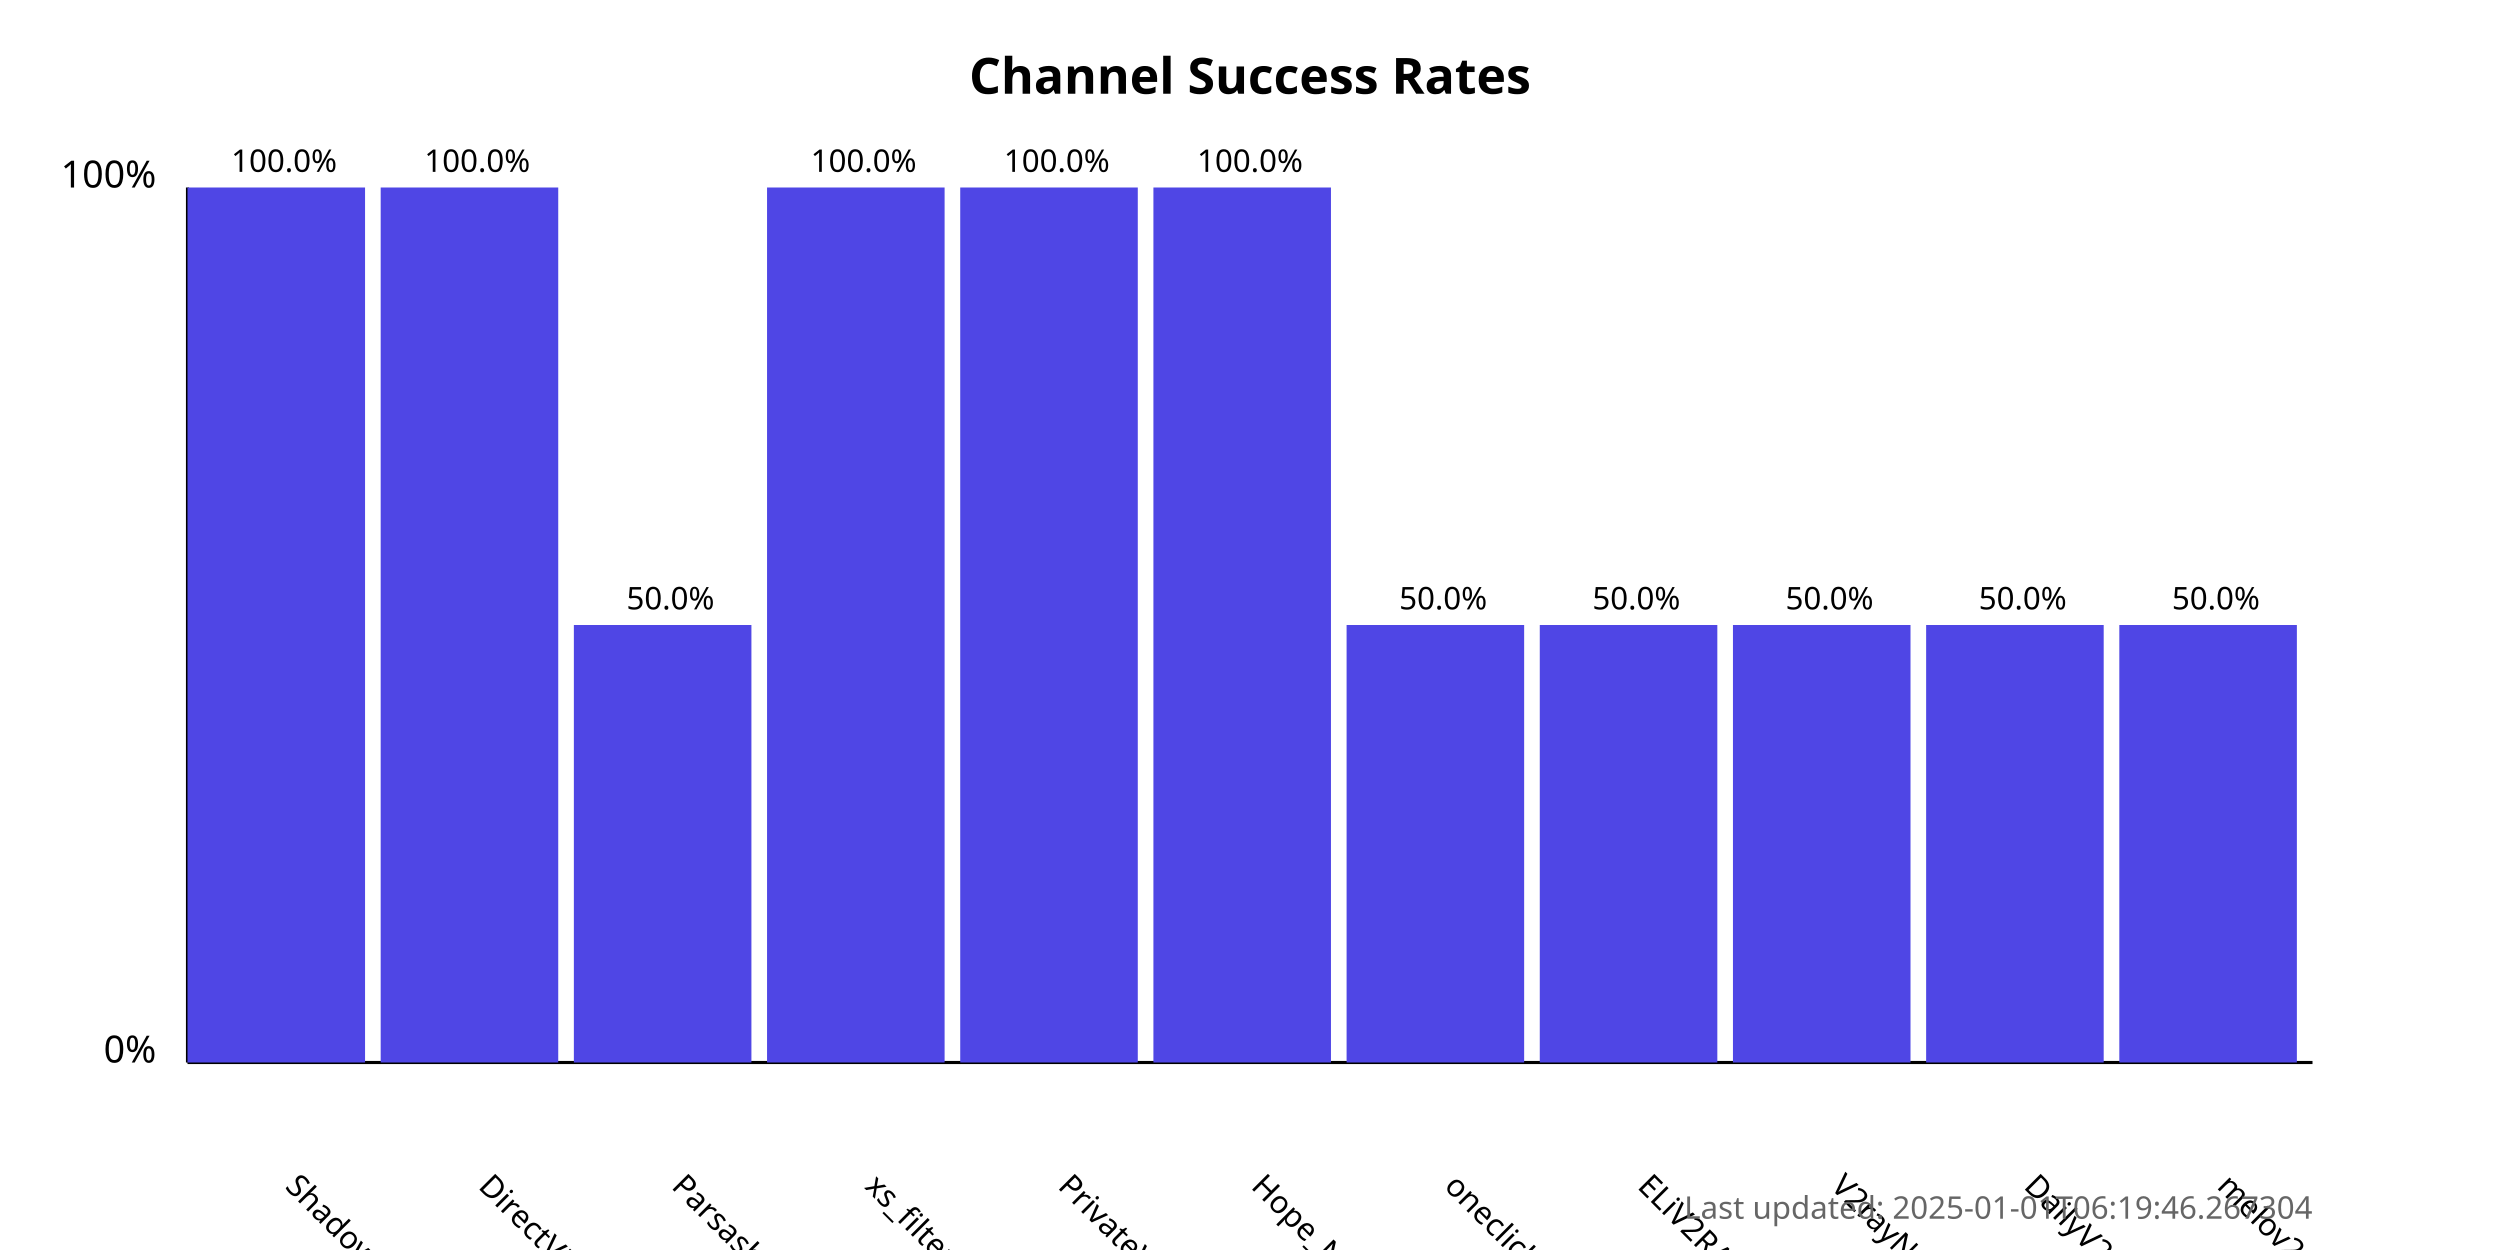
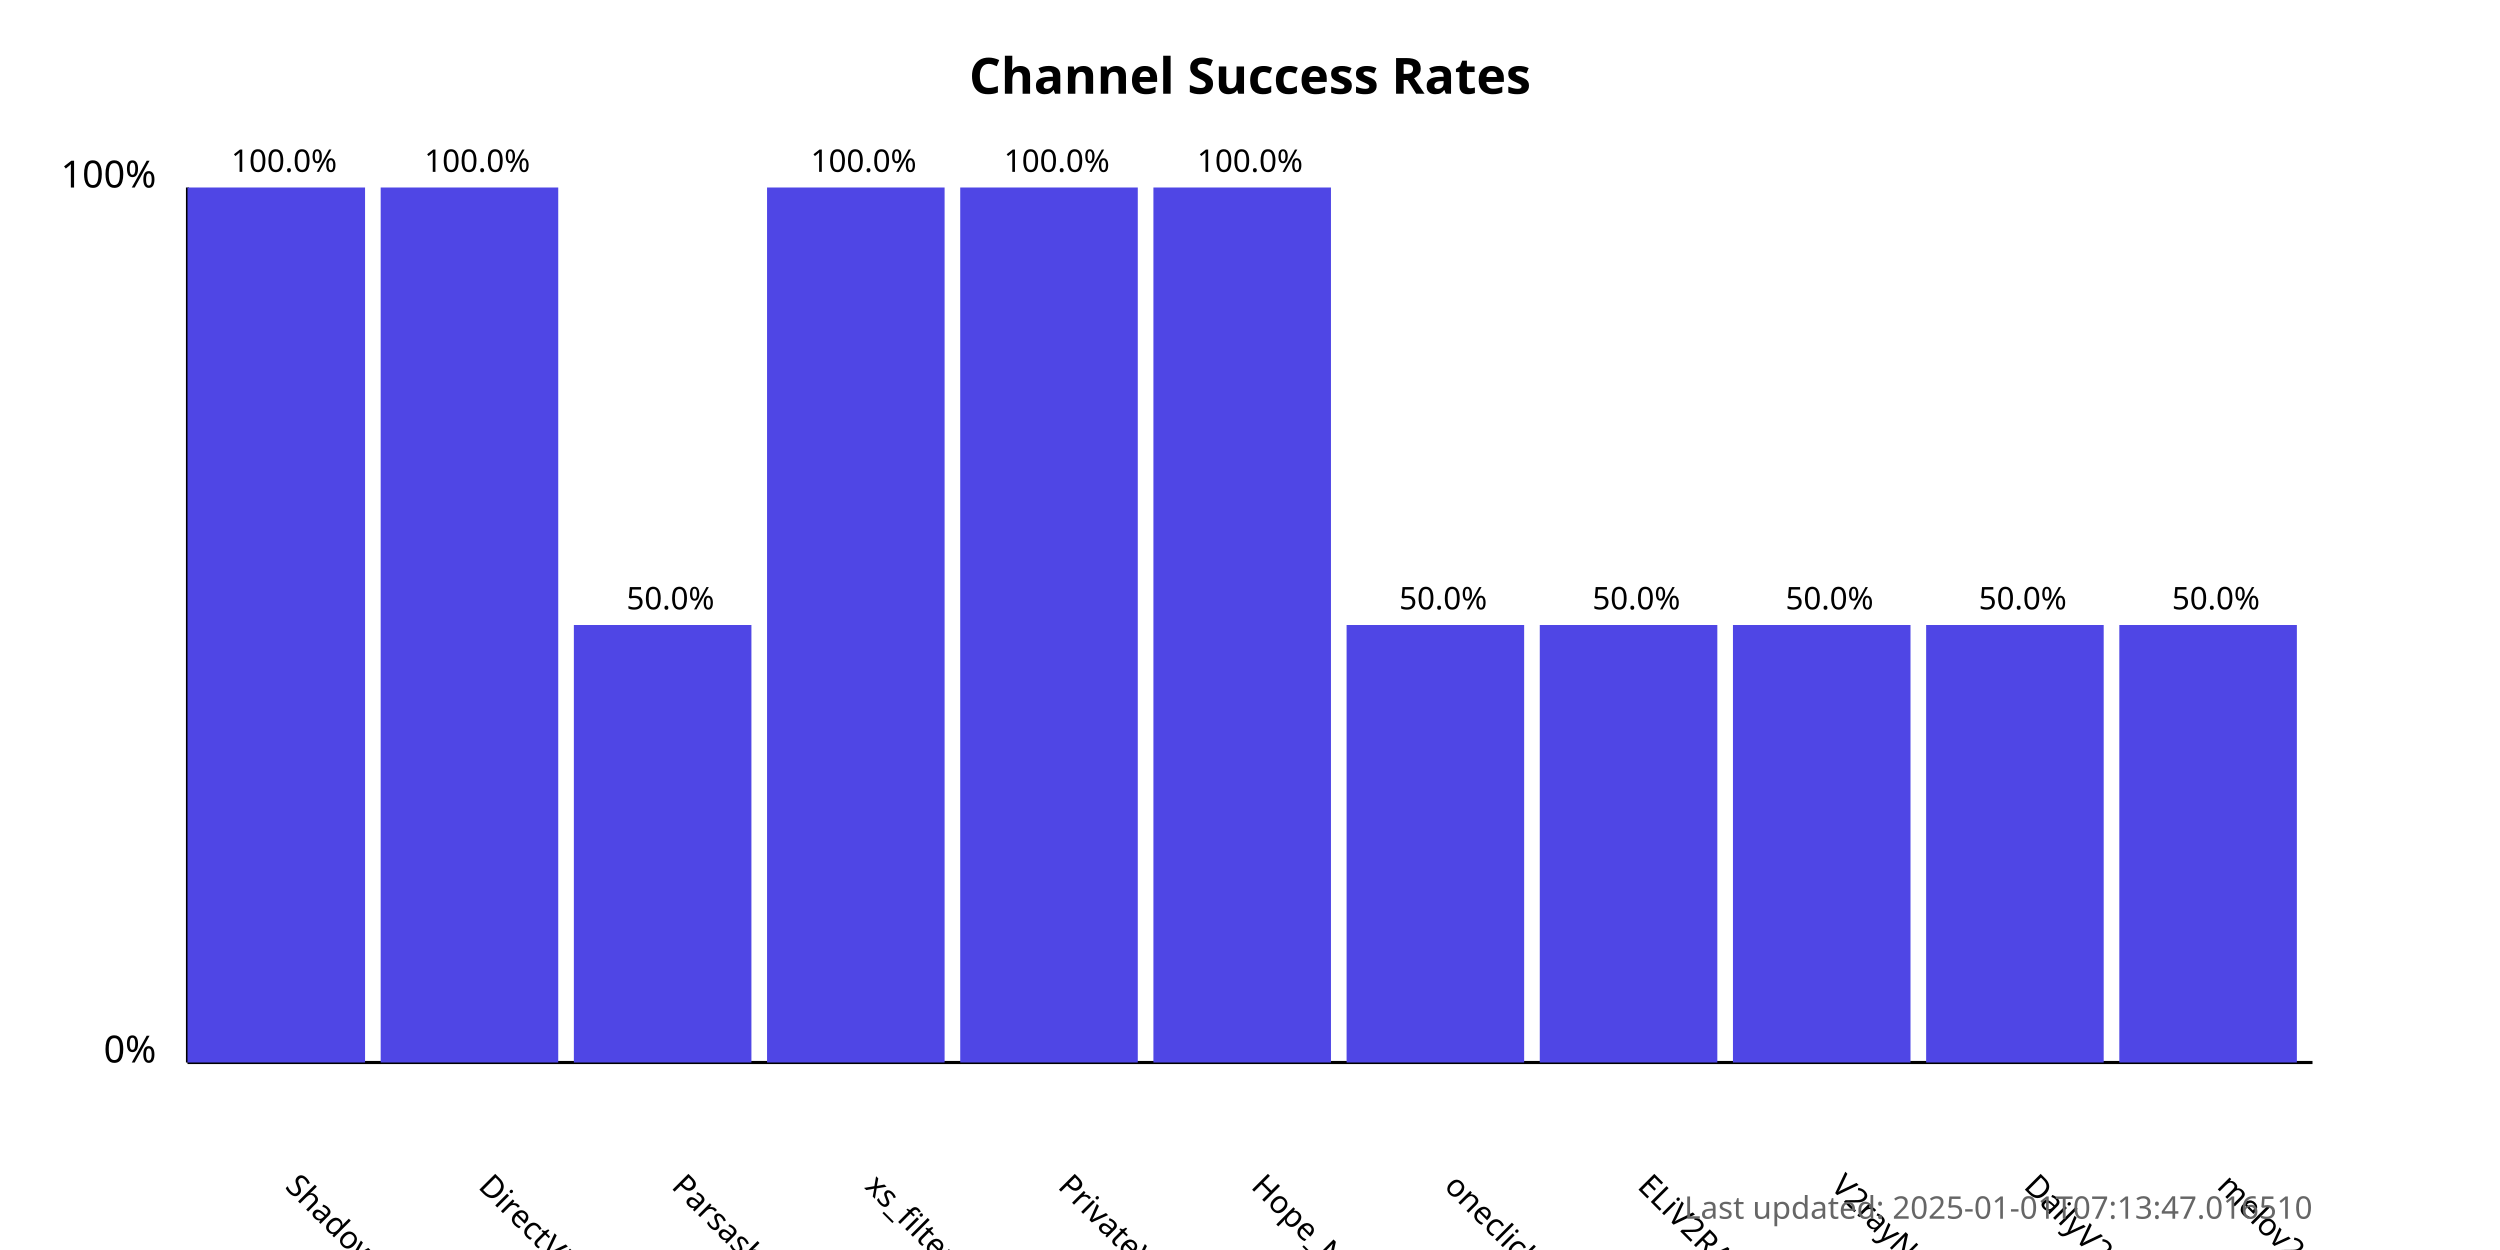
<svg xmlns="http://www.w3.org/2000/svg" width="800" height="400">
  <style>
            .chart-title { font: bold 16px sans-serif; }
            .axis-label { font: 12px sans-serif; }
            .tick-label { font: 10px sans-serif; }
            .bar { fill: #4f46e5; }
            .bar:hover { fill: #6366f1; }
            .timestamp { font: 10px sans-serif; fill: #666; }
        </style>
  <text x="400.0" y="30" text-anchor="middle" class="chart-title">
            Channel Success Rates
        </text>
  <line x1="60" y1="340" x2="60" y2="60" stroke="black" stroke-width="1" />
  <line x1="60" y1="340" x2="740" y2="340" stroke="black" stroke-width="1" />
  <text x="50" y="340" text-anchor="end" class="axis-label">0%</text>
  <text x="50" y="60" text-anchor="end" class="axis-label">100%</text>
  <g>
    <rect x="60" y="60.0" width="56.818" height="280.0" class="bar" />
    <text x="90.909" y="380" transform="rotate(45, 90.90909, 380)" text-anchor="start" class="tick-label">
                ShadowProxy66
            </text>
    <text x="90.909" y="55.0" text-anchor="middle" class="tick-label">
                100.0%
            </text>
  </g>
  <g>
    <rect x="121.818" y="60.0" width="56.818" height="280.0" class="bar" />
    <text x="152.727" y="380" transform="rotate(45, 152.7273, 380)" text-anchor="start" class="tick-label">
                DirectVPN
            </text>
    <text x="152.727" y="55.0" text-anchor="middle" class="tick-label">
                100.0%
            </text>
  </g>
  <g>
    <rect x="183.636" y="200.0" width="56.818" height="140.0" class="bar" />
    <text x="214.545" y="380" transform="rotate(45, 214.5455, 380)" text-anchor="start" class="tick-label">
                Parsashonam
            </text>
    <text x="214.545" y="195.0" text-anchor="middle" class="tick-label">
                50.0%
            </text>
  </g>
  <g>
    <rect x="245.455" y="60.0" width="56.818" height="280.0" class="bar" />
    <text x="276.364" y="380" transform="rotate(45, 276.3636, 380)" text-anchor="start" class="tick-label">
                xs_filternet
            </text>
    <text x="276.364" y="55.0" text-anchor="middle" class="tick-label">
                100.0%
            </text>
  </g>
  <g>
    <rect x="307.273" y="60.0" width="56.818" height="280.0" class="bar" />
    <text x="338.182" y="380" transform="rotate(45, 338.1818, 380)" text-anchor="start" class="tick-label">
                PrivateVPNs
            </text>
    <text x="338.182" y="55.0" text-anchor="middle" class="tick-label">
                100.0%
            </text>
  </g>
  <g>
    <rect x="369.091" y="60.0" width="56.818" height="280.0" class="bar" />
    <text x="400.0" y="380" transform="rotate(45, 400.0, 380)" text-anchor="start" class="tick-label">
                Hope_Net
            </text>
    <text x="400.0" y="55.0" text-anchor="middle" class="tick-label">
                100.0%
            </text>
  </g>
  <g>
    <rect x="430.909" y="200.0" width="56.818" height="140.0" class="bar" />
    <text x="461.818" y="380" transform="rotate(45, 461.8182, 380)" text-anchor="start" class="tick-label">
                oneclickvpnkeys
            </text>
    <text x="461.818" y="195.0" text-anchor="middle" class="tick-label">
                50.0%
            </text>
  </g>
  <g>
    <rect x="492.727" y="200.0" width="56.818" height="140.0" class="bar" />
    <text x="523.636" y="380" transform="rotate(45, 523.6364, 380)" text-anchor="start" class="tick-label">
                ELiV2RAY
            </text>
    <text x="523.636" y="195.0" text-anchor="middle" class="tick-label">
                50.0%
            </text>
  </g>
  <g>
    <rect x="554.545" y="200.0" width="56.818" height="140.0" class="bar" />
    <text x="585.455" y="380" transform="rotate(45, 585.4545, 380)" text-anchor="start" class="tick-label">
                V2rayNGX
            </text>
    <text x="585.455" y="195.0" text-anchor="middle" class="tick-label">
                50.0%
            </text>
  </g>
  <g>
    <rect x="616.364" y="200.0" width="56.818" height="140.0" class="bar" />
    <text x="647.273" y="380" transform="rotate(45, 647.2727, 380)" text-anchor="start" class="tick-label">
                DailyV2RY
            </text>
    <text x="647.273" y="195.0" text-anchor="middle" class="tick-label">
                50.0%
            </text>
  </g>
  <g>
    <rect x="678.182" y="200.0" width="56.818" height="140.0" class="bar" />
    <text x="709.091" y="380" transform="rotate(45, 709.0909, 380)" text-anchor="start" class="tick-label">
                melov2ray
            </text>
    <text x="709.091" y="195.0" text-anchor="middle" class="tick-label">
                50.0%
            </text>
  </g>
  <text x="740" y="390" text-anchor="end" class="timestamp">
-             Last updated: 2025-01-01T06:19:46.267304
+             Last updated: 2025-01-01T07:13:47.016510
        </text>
</svg>
